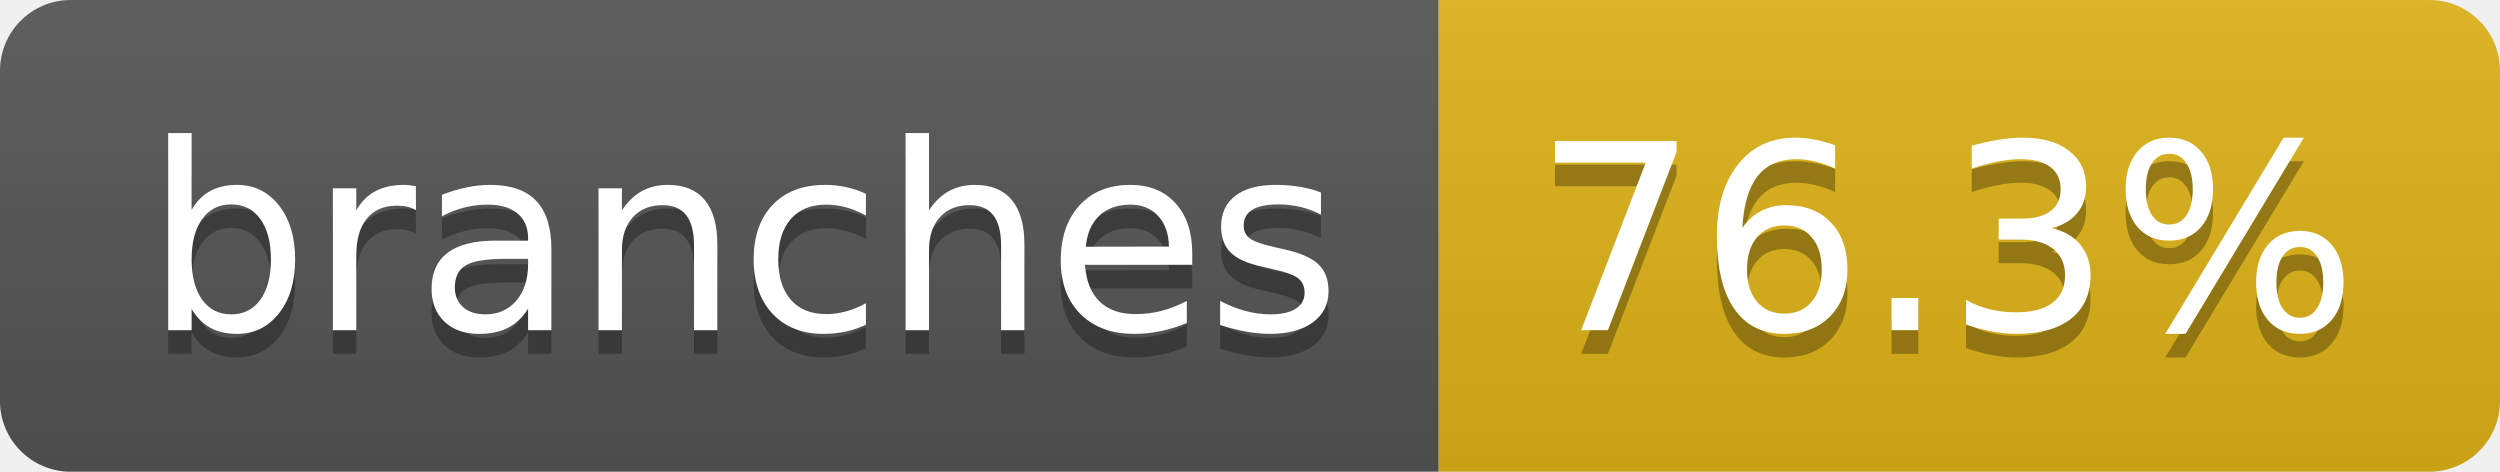
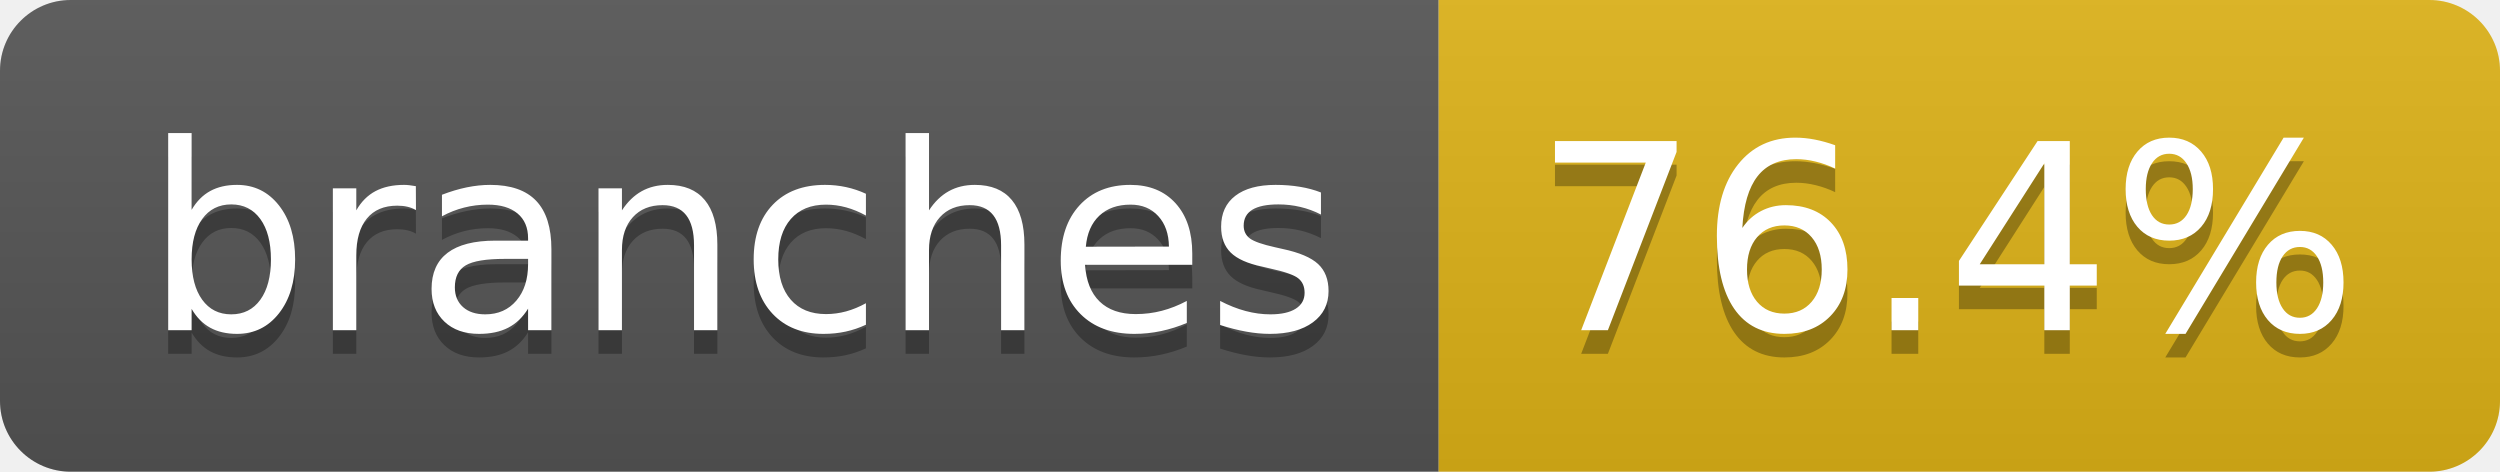
- <svg xmlns="http://www.w3.org/2000/svg" width="106" height="20" role="img" aria-label="branches: 76.3%">
+ <svg xmlns="http://www.w3.org/2000/svg" width="106" height="20" role="img" aria-label="branches: 76.4%">
  <linearGradient id="s" x2="0" y2="100%">
    <stop offset="0" stop-color="#bbb" stop-opacity=".1" />
    <stop offset="1" stop-opacity=".1" />
  </linearGradient>
  <clipPath id="r">
    <rect width="106" height="20" rx="3" fill="#fff" />
  </clipPath>
  <g clip-path="url(#r)">
    <rect width="61" height="20" fill="#555" />
    <rect x="61" width="45" height="20" fill="#dfb317" />
    <rect width="106" height="20" fill="url(#s)" />
  </g>
  <g fill="#fff" text-anchor="middle" font-family="Verdana,Geneva,DejaVu Sans,sans-serif" text-rendering="geometricPrecision" font-size="110">
    <text aria-hidden="true" x="315" y="150" fill="#010101" fill-opacity=".3" transform="scale(.1)" textLength="507">branches</text>
    <text x="315" y="140" transform="scale(.1)" fill="#fff" textLength="507">branches</text>
-     <text aria-hidden="true" x="825" y="150" fill="#010101" fill-opacity=".3" transform="scale(.1)" textLength="350">76.3%</text>
-     <text x="825" y="140" transform="scale(.1)" fill="#fff" textLength="350">76.3%</text>
+     <text aria-hidden="true" x="825" y="150" fill="#010101" fill-opacity=".3" transform="scale(.1)" textLength="350">76.4%</text>
+     <text x="825" y="140" transform="scale(.1)" fill="#fff" textLength="350">76.4%</text>
  </g>
</svg>
